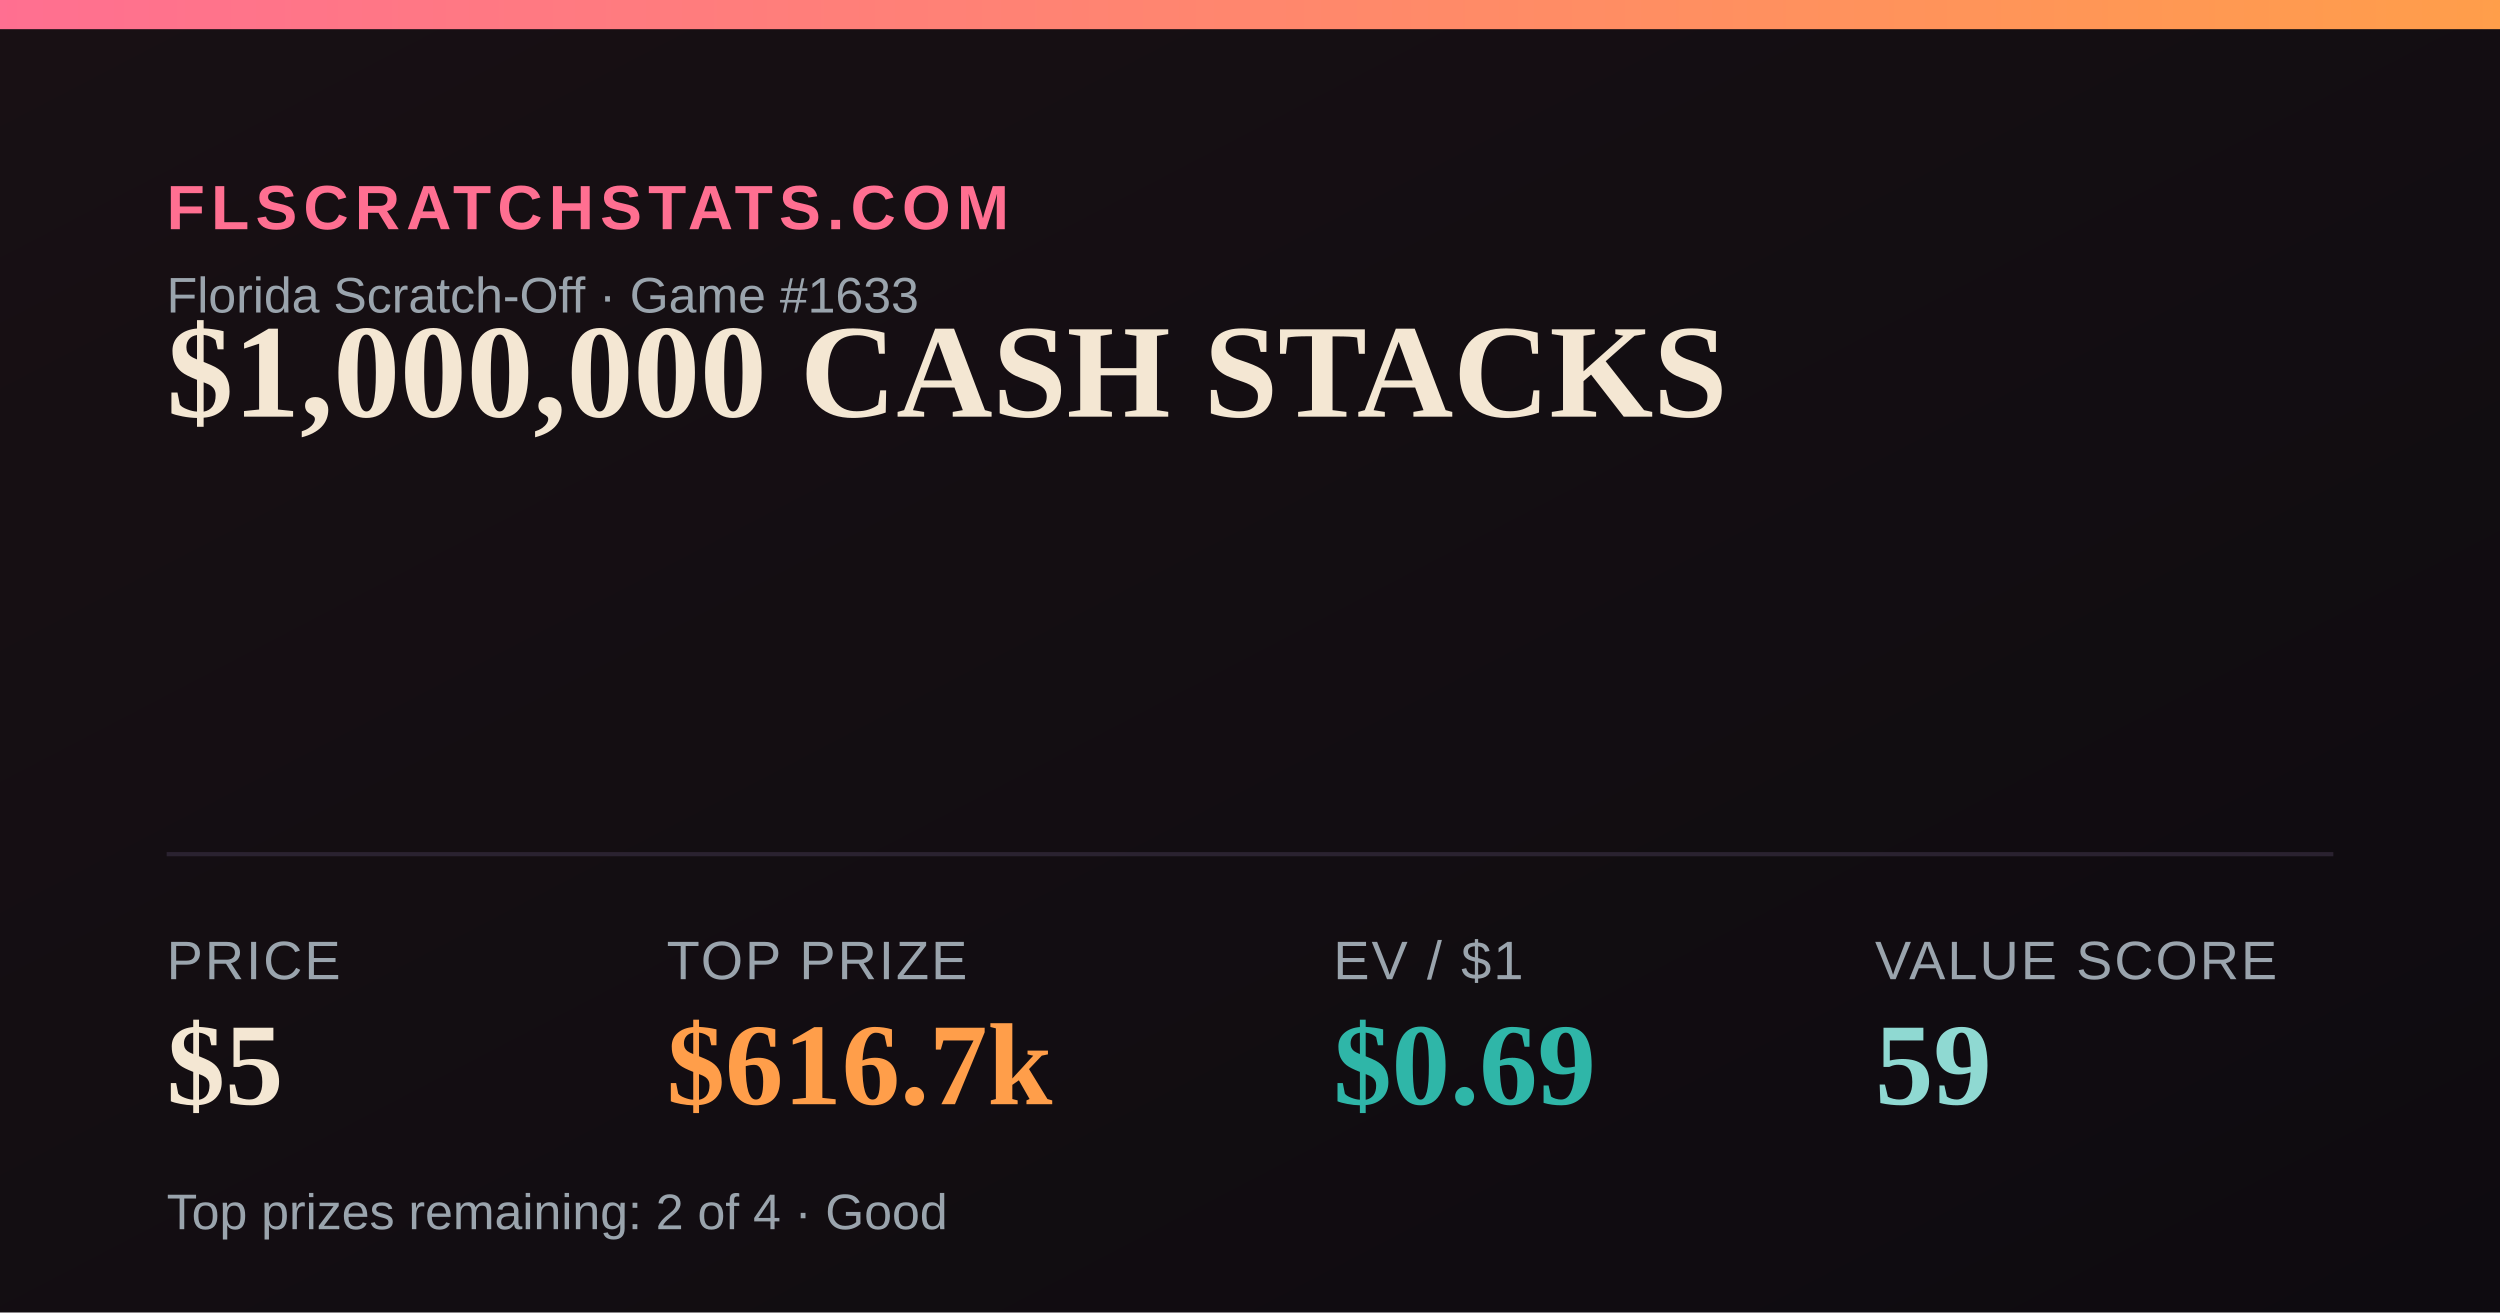
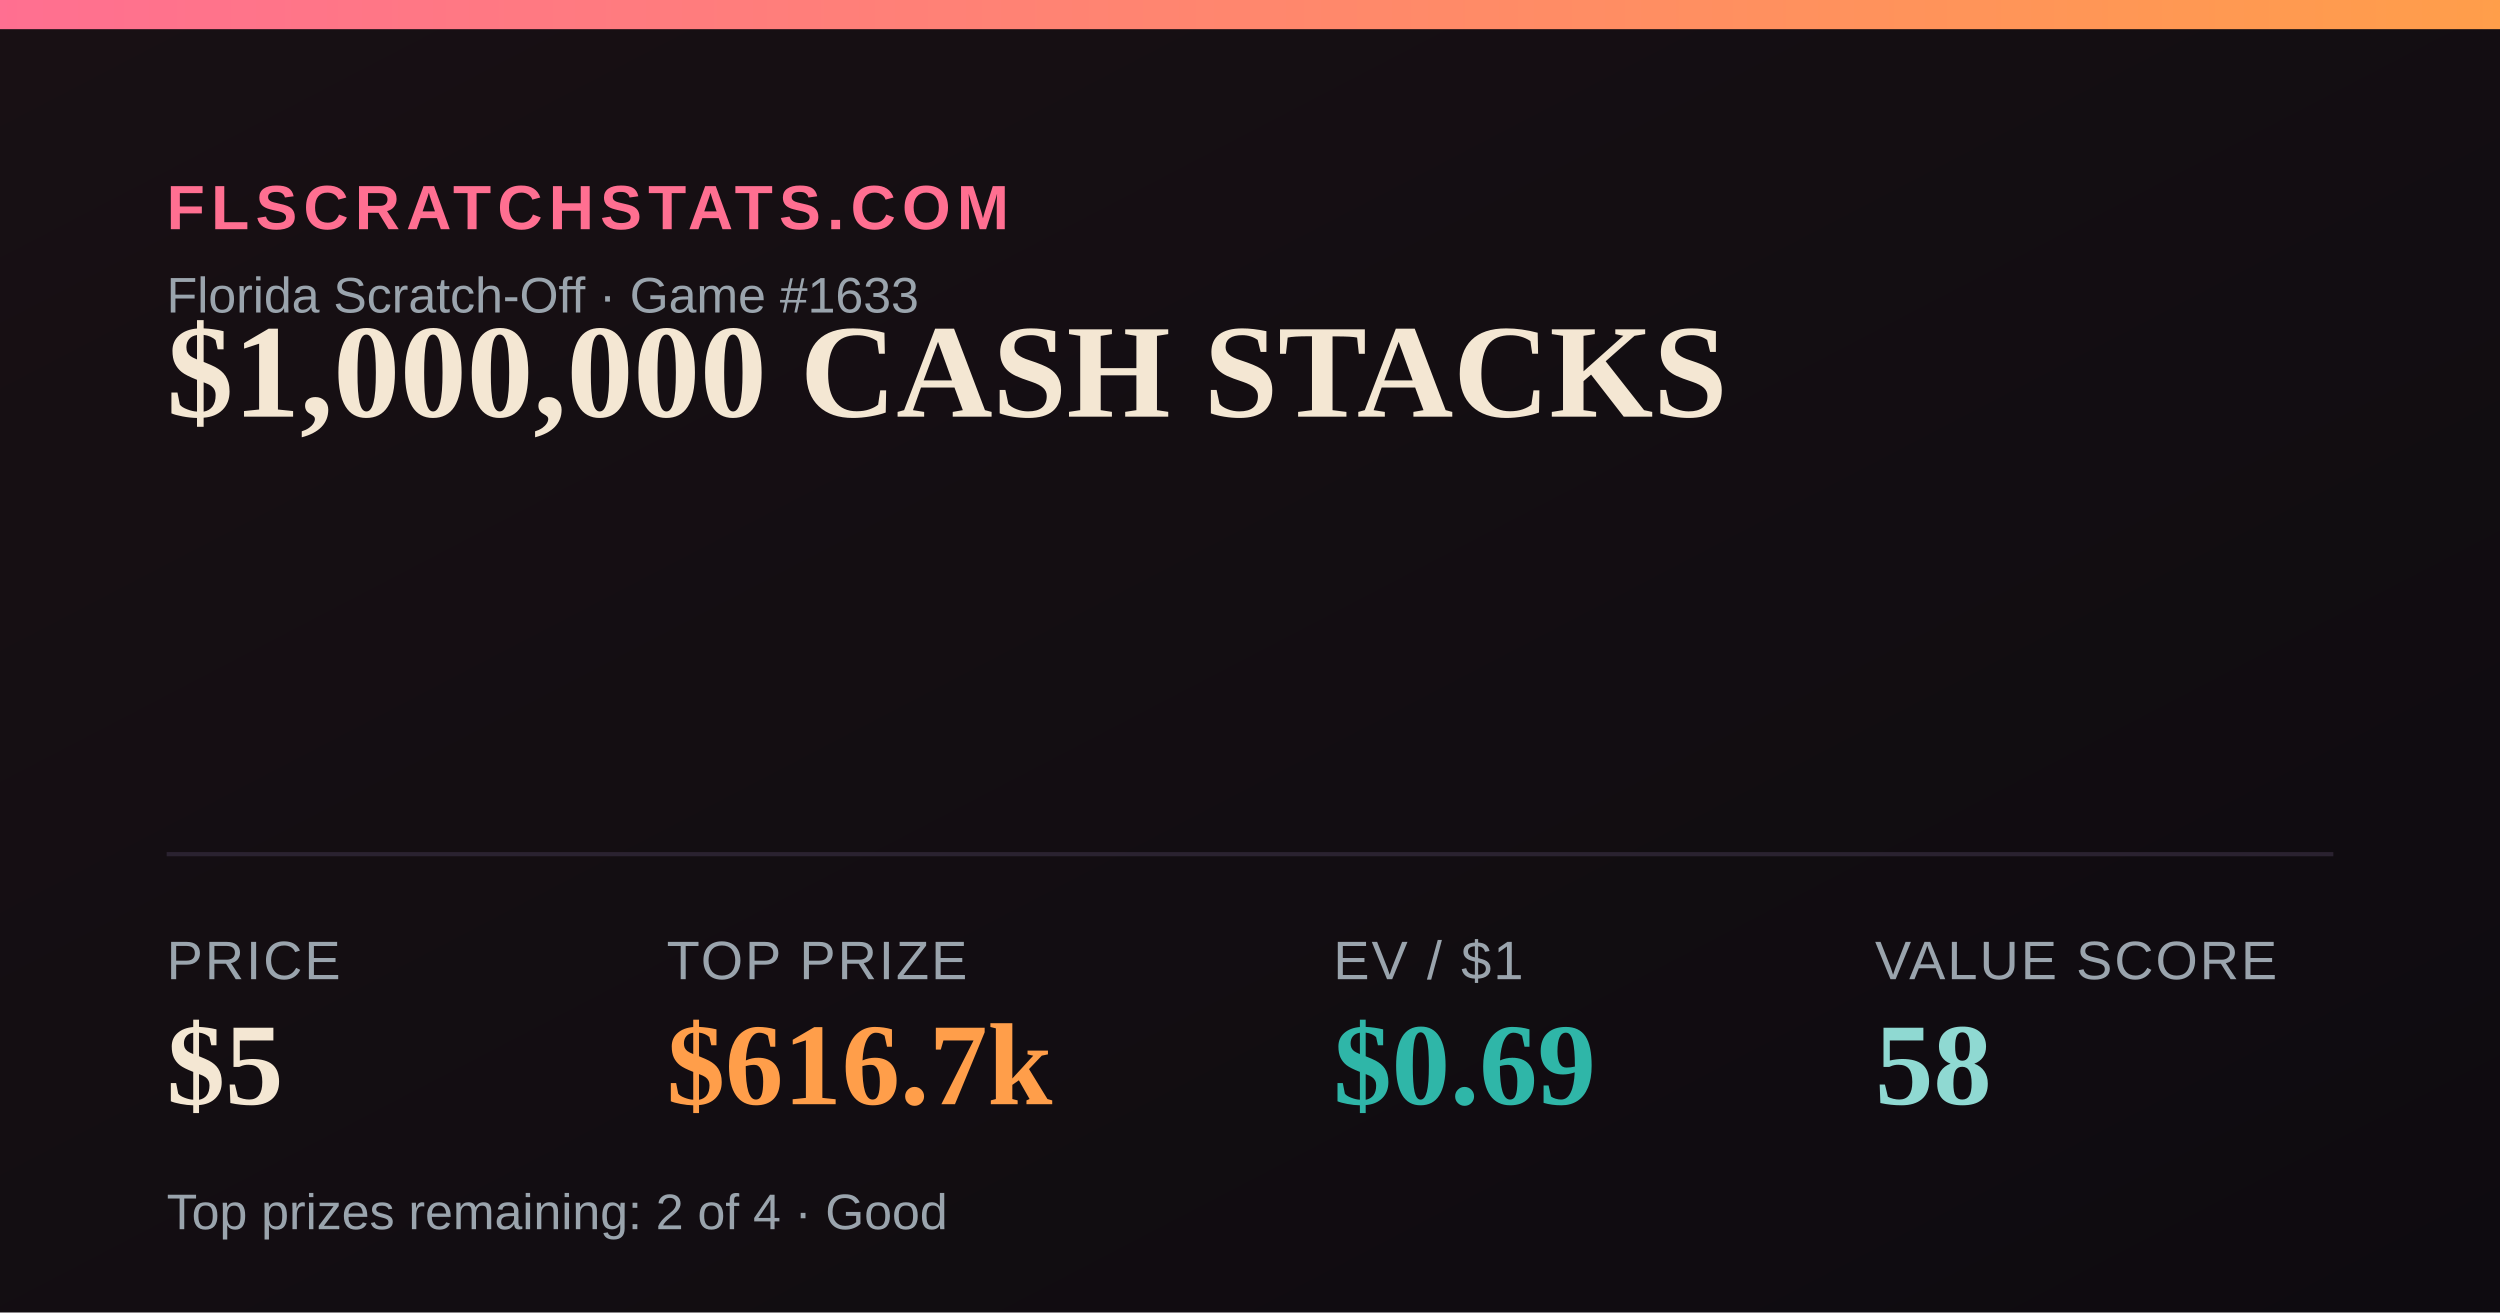
<svg xmlns="http://www.w3.org/2000/svg" width="1200" height="630" viewBox="0 0 1200 630">
  <defs>
    <linearGradient id="bg" x1="0" y1="0" x2="1" y2="1">
      <stop offset="0" stop-color="#181014" />
      <stop offset="1" stop-color="#0e0b10" />
    </linearGradient>
    <linearGradient id="accent" x1="0" y1="0" x2="1" y2="0">
      <stop offset="0" stop-color="#FF6F91" />
      <stop offset="1" stop-color="#FF9E4A" />
    </linearGradient>
  </defs>
  <rect width="1200" height="630" fill="url(#bg)" />
  <rect x="0" y="0" width="1200" height="14" fill="url(#accent)" />
  <text x="80" y="110" font-family="Arial,Helvetica,sans-serif" font-size="30" fill="#FF6F91" letter-spacing="3" font-weight="700">FLSCRATCHSTATS.COM</text>
  <text x="80" y="150" font-family="Arial,Helvetica,sans-serif" font-size="24" fill="#9aa4ad">Florida Scratch-Off · Game #1633</text>
  <text x="80" y="200" font-family="Georgia,'Times New Roman',serif" font-size="64" font-weight="700" fill="#F4E7D3">$1,000,000 CASH STACKS</text>
  <line x1="80" y1="410" x2="1120" y2="410" stroke="#2a2230" stroke-width="2" />
  <text x="80" y="470" font-family="Arial,Helvetica,sans-serif" font-size="26" fill="#9aa4ad" letter-spacing="1">PRICE</text>
  <text x="80" y="530" font-family="Georgia,'Times New Roman',serif" font-size="56" font-weight="700" fill="#F4E7D3">$5</text>
  <text x="320" y="470" font-family="Arial,Helvetica,sans-serif" font-size="26" fill="#9aa4ad" letter-spacing="1">TOP PRIZE</text>
  <text x="320" y="530" font-family="Georgia,'Times New Roman',serif" font-size="56" font-weight="700" fill="#FF9E4A">$616.7k</text>
  <text x="640" y="470" font-family="Arial,Helvetica,sans-serif" font-size="26" fill="#9aa4ad" letter-spacing="1">EV / $1</text>
  <text x="640" y="530" font-family="Georgia,'Times New Roman',serif" font-size="56" font-weight="700" fill="#2FB6A8">$0.69</text>
  <text x="900" y="470" font-family="Arial,Helvetica,sans-serif" font-size="26" fill="#9aa4ad" letter-spacing="1">VALUE SCORE</text>
-   <text x="900" y="530" font-family="Georgia,'Times New Roman',serif" font-size="56" font-weight="700" fill="#8FD9D2">59</text>
+   <text x="900" y="530" font-family="Georgia,'Times New Roman',serif" font-size="56" font-weight="700" fill="#8FD9D2">58</text>
  <text x="80" y="590" font-family="Arial,Helvetica,sans-serif" font-size="24" fill="#9aa4ad">Top prizes remaining: 2 of 4 · Good</text>
</svg>
